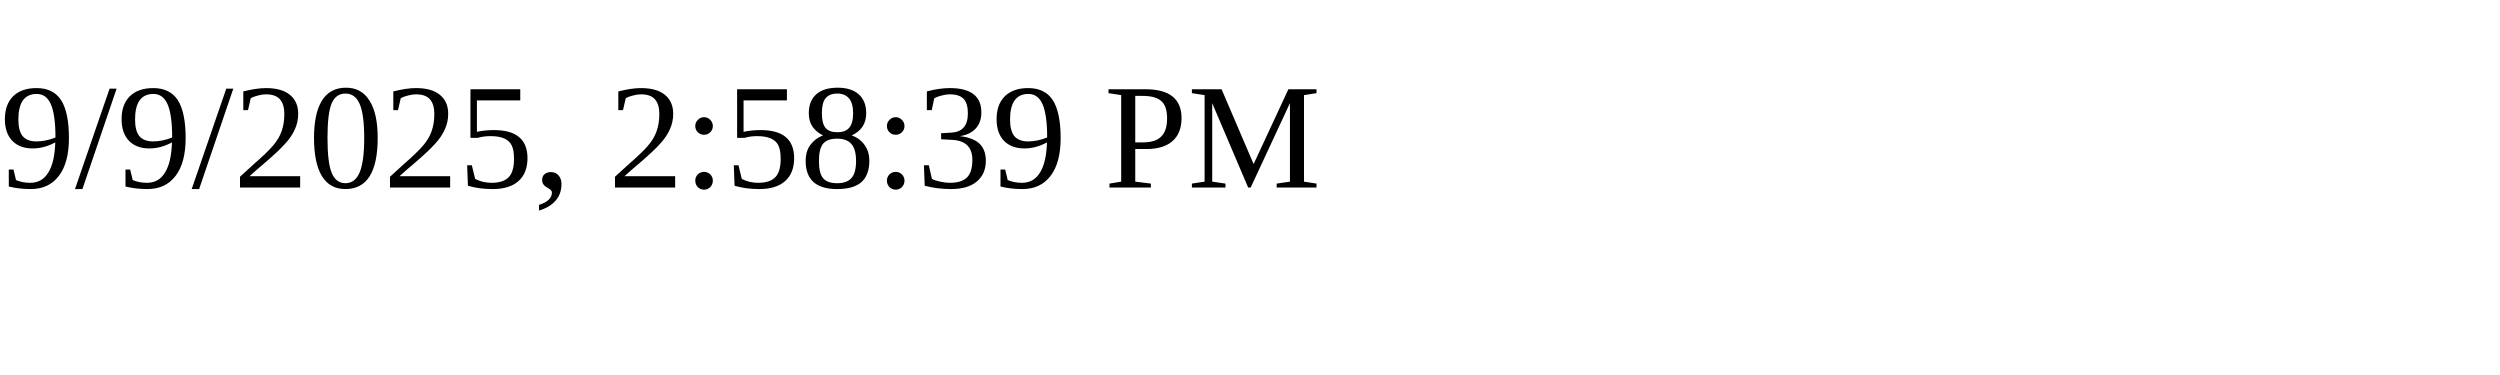
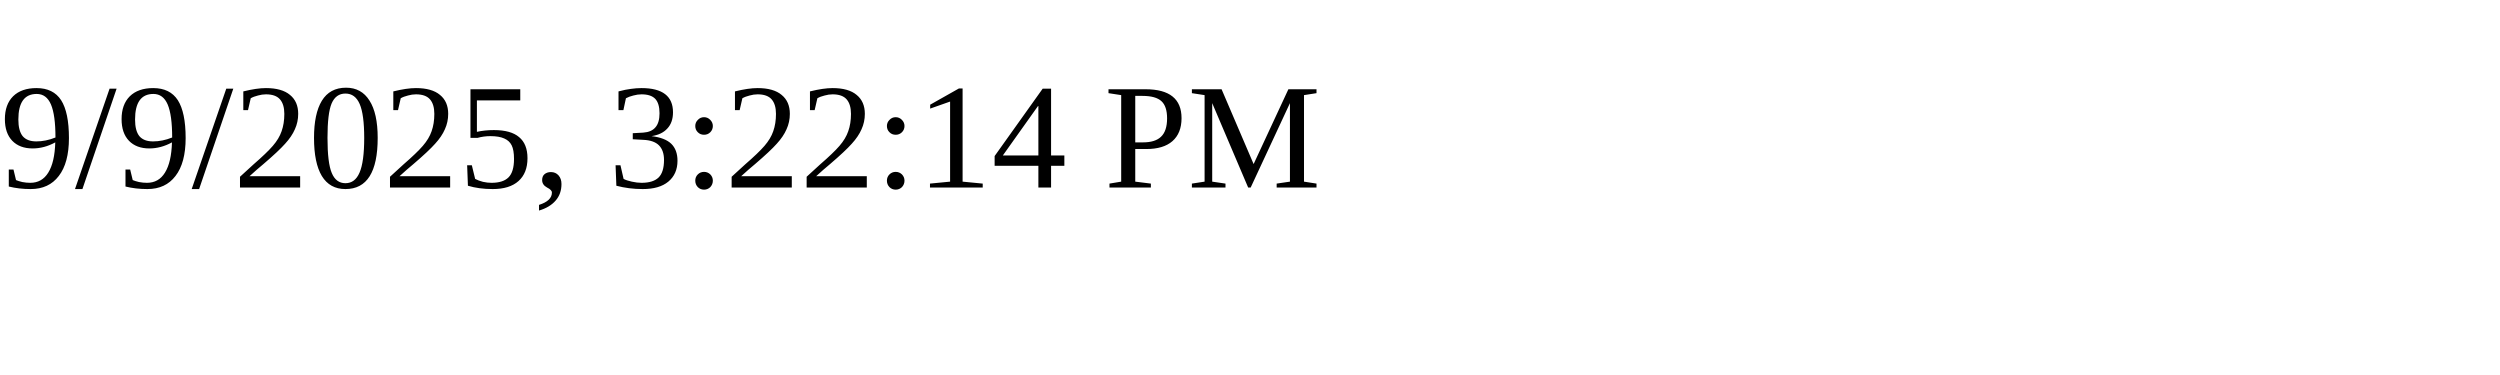
<svg xmlns="http://www.w3.org/2000/svg" height="30" width="200">
-   <text x="0" y="15">9/9/2025, 2:58:39 PM</text>
+   <text x="0" y="15">9/9/2025, 3:22:14 PM</text>
</svg>
